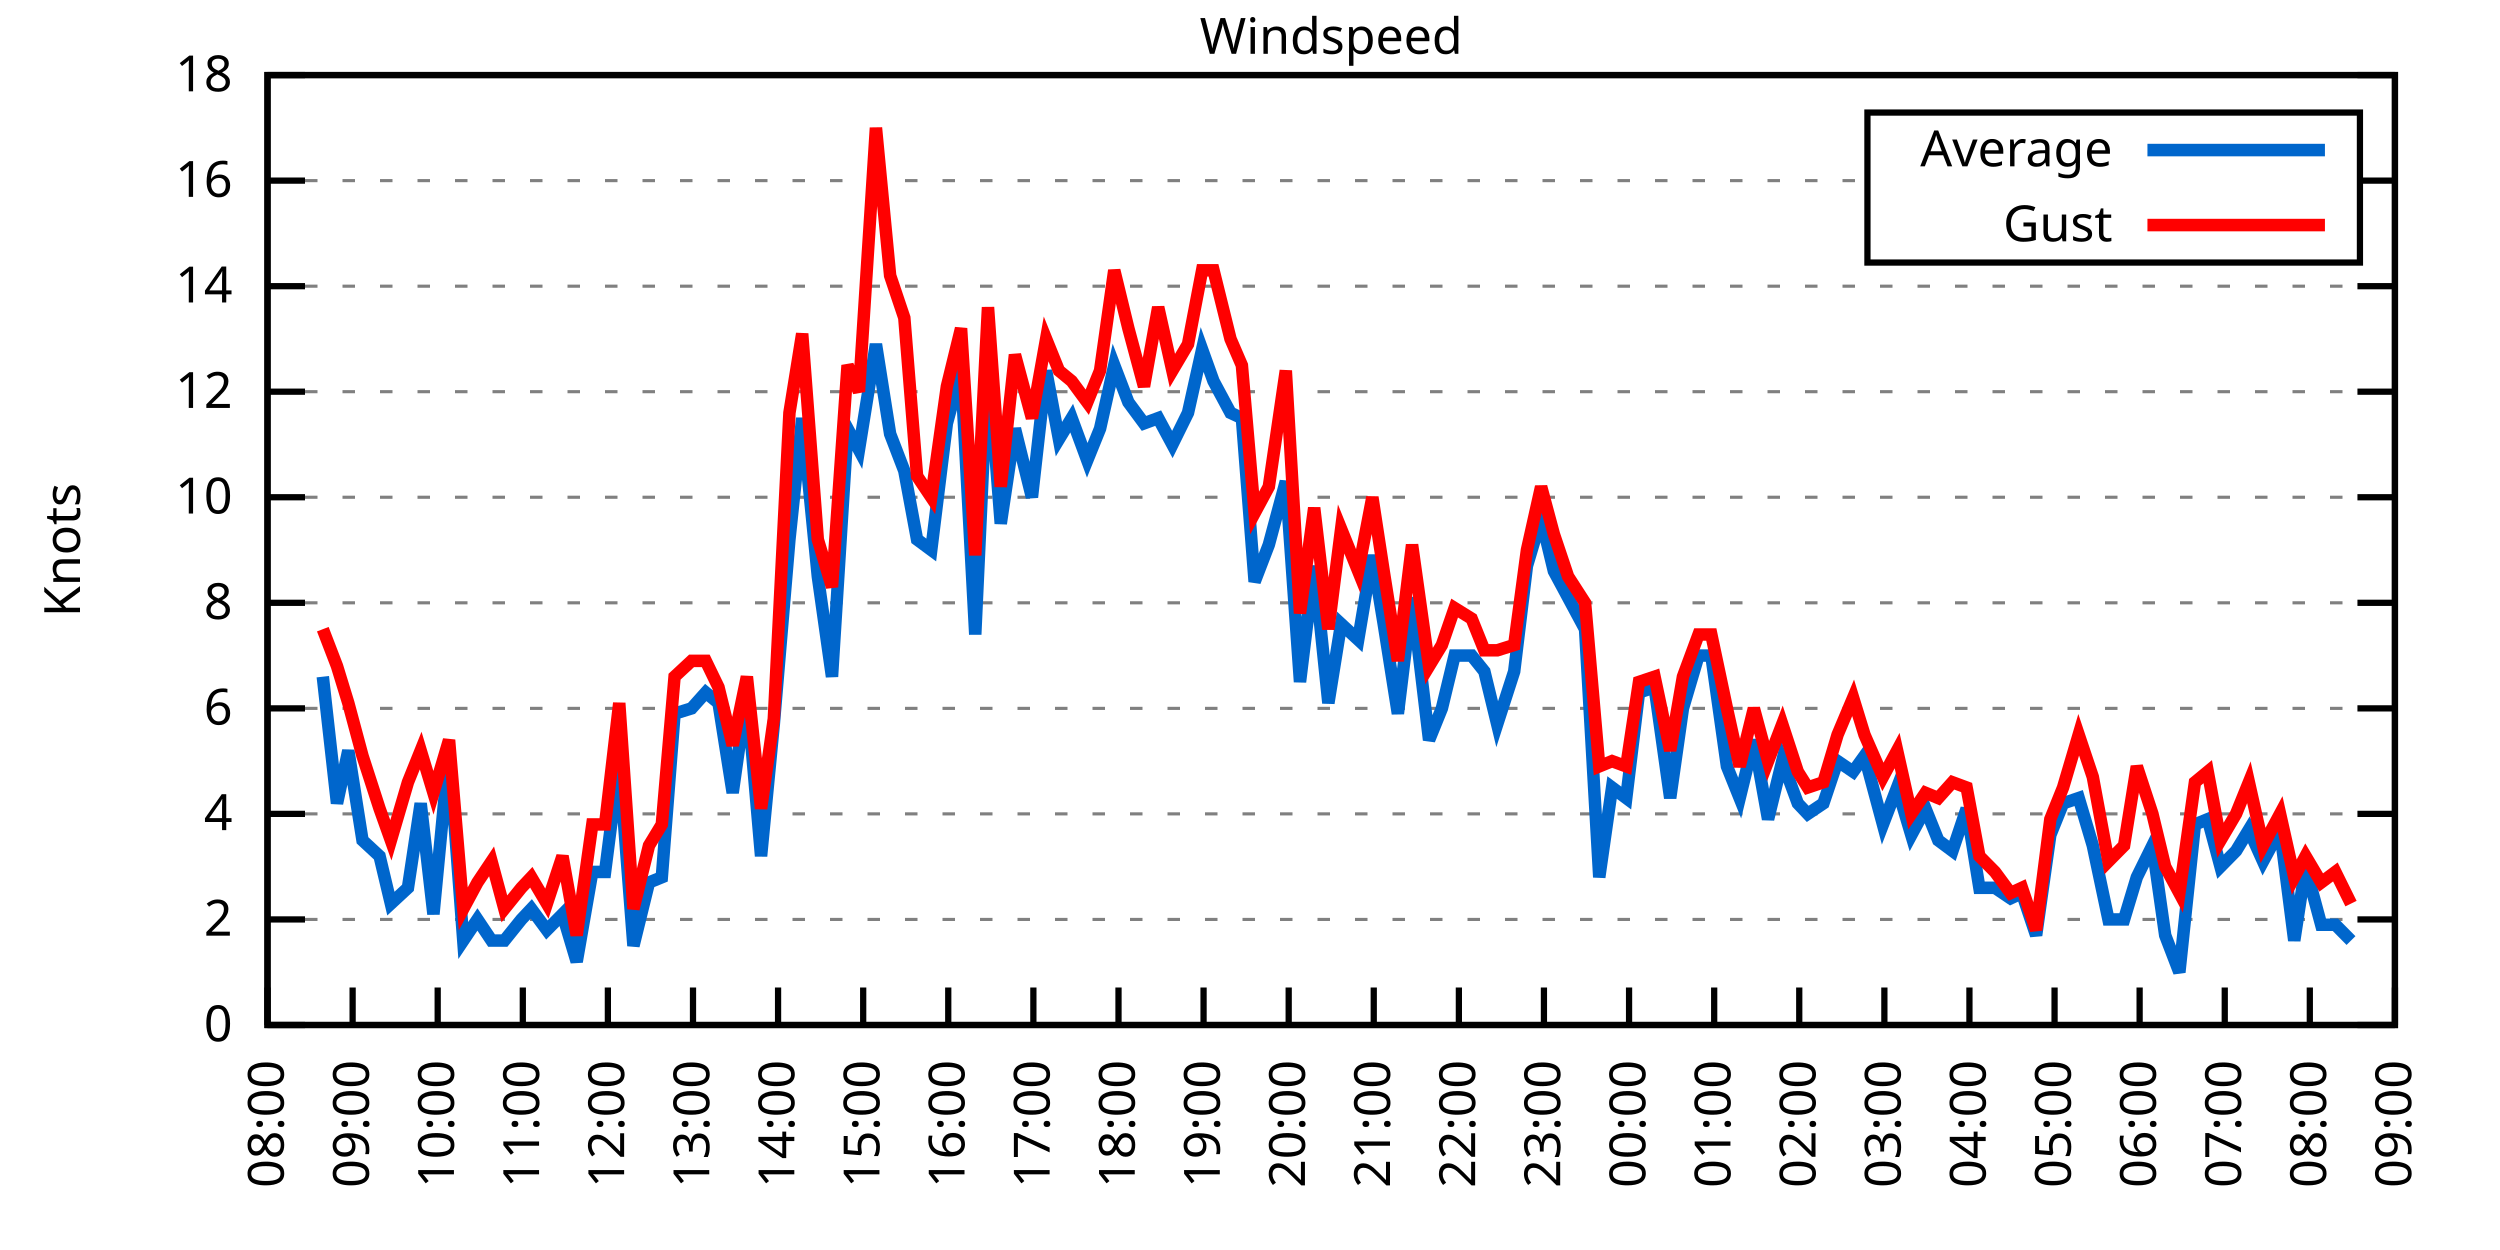
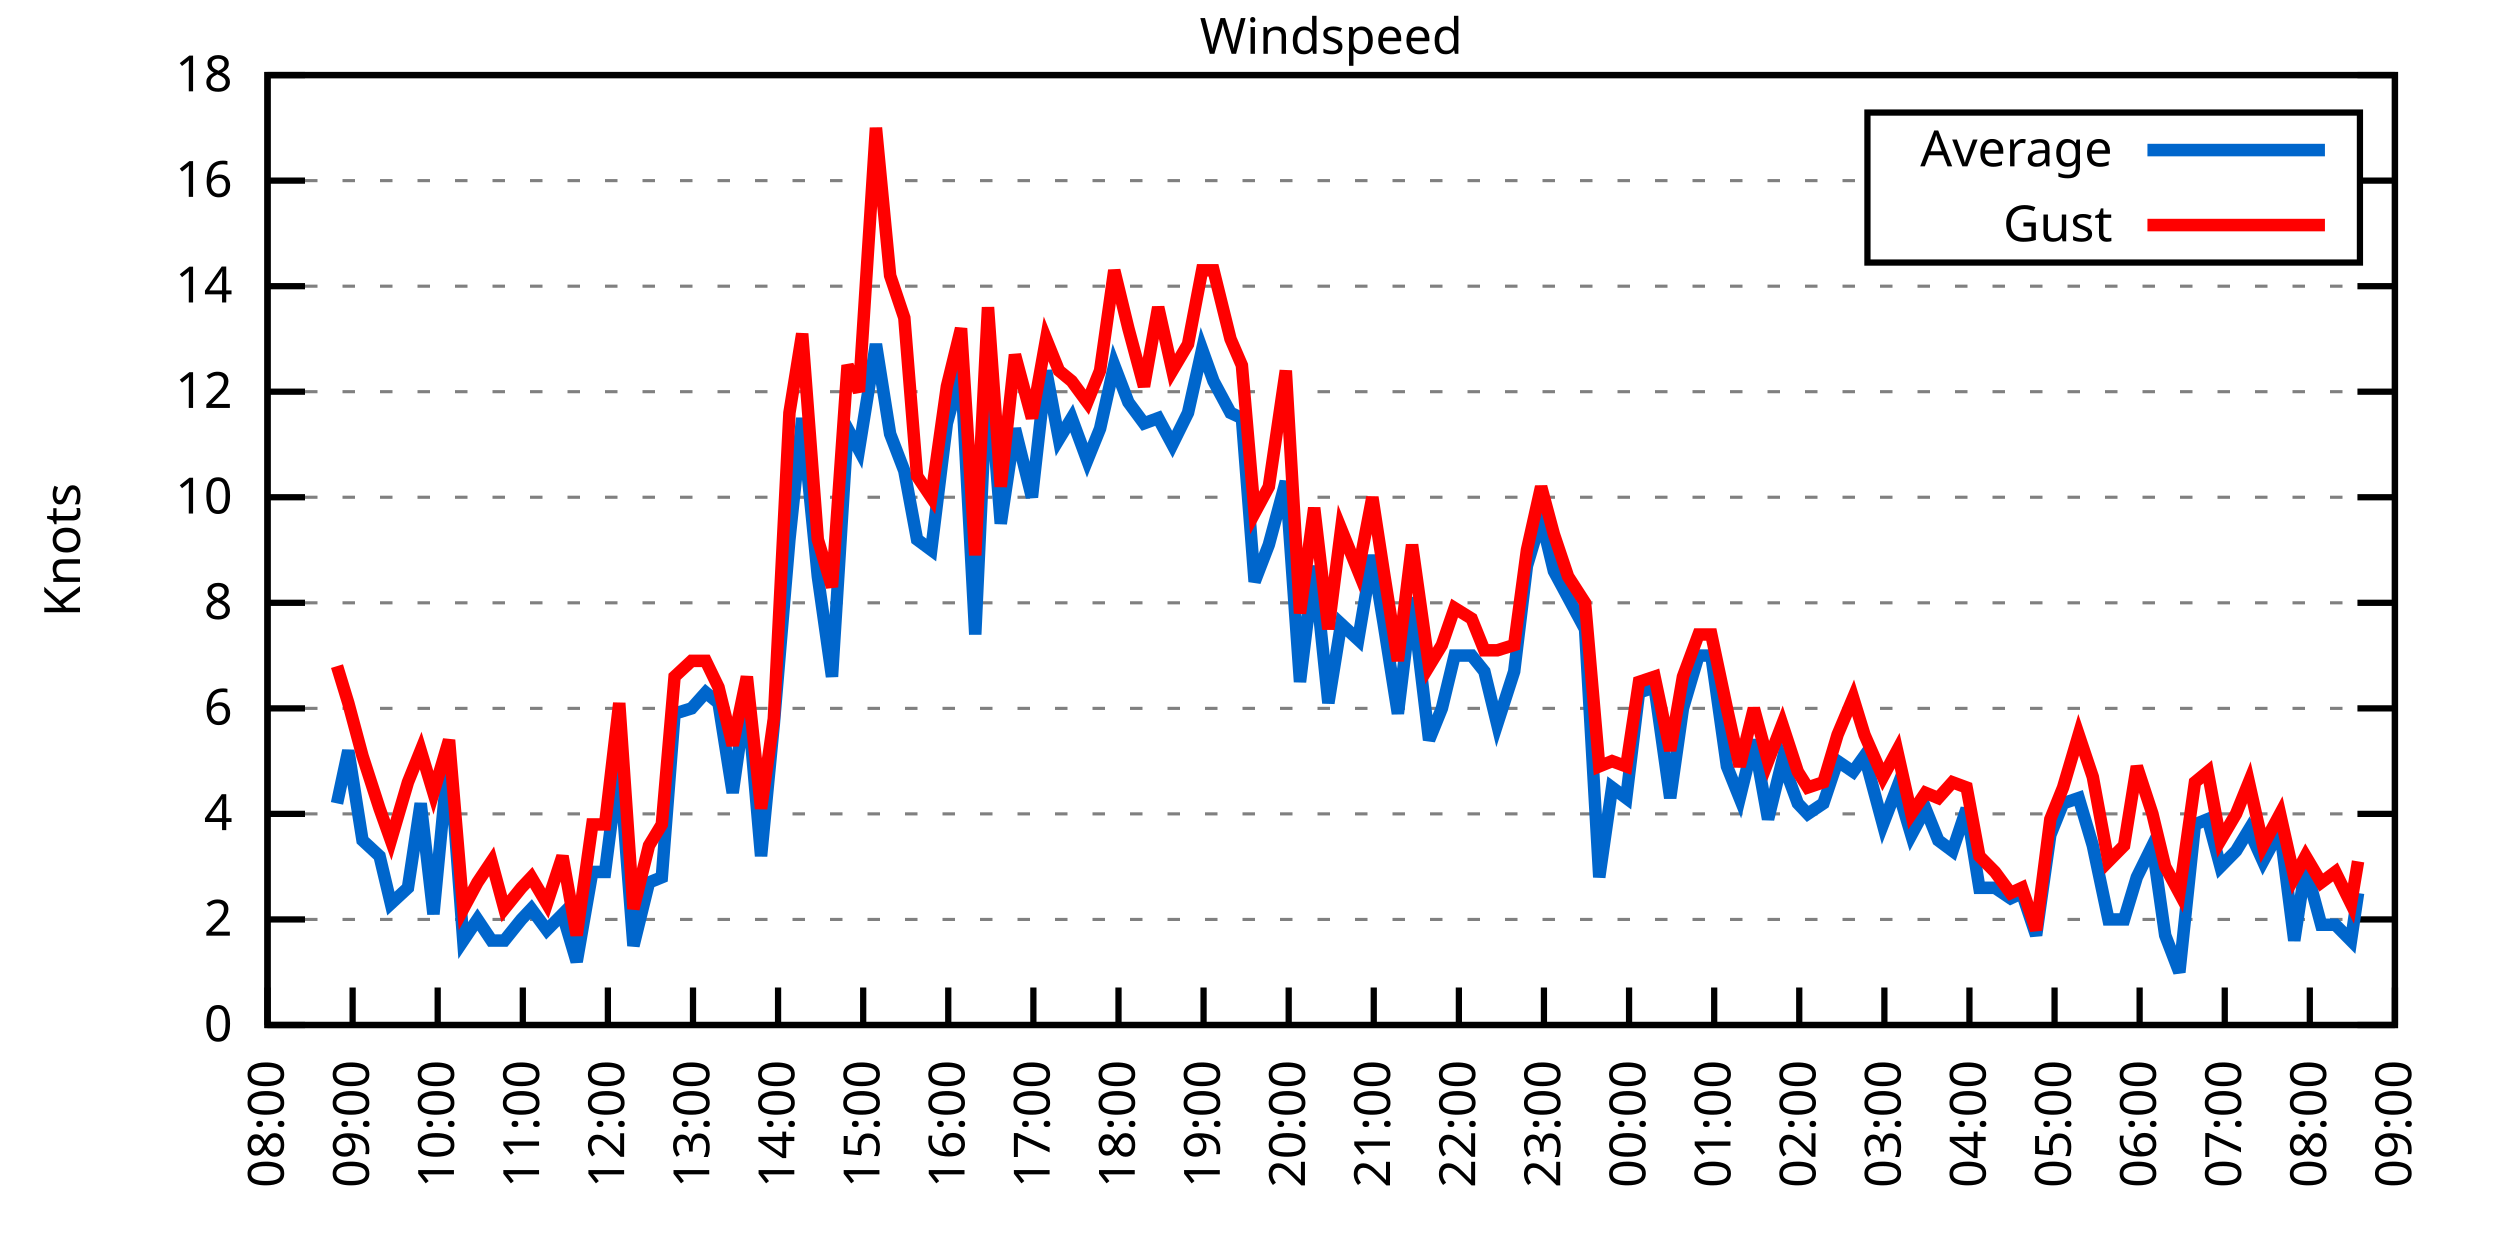
<svg xmlns="http://www.w3.org/2000/svg" xmlns:xlink="http://www.w3.org/1999/xlink" width="400" height="200" viewBox="0 0 400 200">
  <g id="gnuplot_canvas">
    <rect x="0" y="0" width="400" height="200" fill="none" />
    <defs>
      <circle id="gpDot" r="0.5" stroke-width="0.5" stroke="currentColor" />
      <path id="gpPt0" stroke-width="0.333" stroke="currentColor" d="M-1,0 h2 M0,-1 v2" />
      <path id="gpPt1" stroke-width="0.333" stroke="currentColor" d="M-1,-1 L1,1 M1,-1 L-1,1" />
      <path id="gpPt2" stroke-width="0.333" stroke="currentColor" d="M-1,0 L1,0 M0,-1 L0,1 M-1,-1 L1,1 M-1,1 L1,-1" />
      <rect id="gpPt3" stroke-width="0.333" stroke="currentColor" x="-1" y="-1" width="2" height="2" />
      <rect id="gpPt4" stroke-width="0.333" stroke="currentColor" fill="currentColor" x="-1" y="-1" width="2" height="2" />
      <circle id="gpPt5" stroke-width="0.333" stroke="currentColor" cx="0" cy="0" r="1" />
      <use xlink:href="#gpPt5" id="gpPt6" fill="currentColor" stroke="none" />
      <path id="gpPt7" stroke-width="0.333" stroke="currentColor" d="M0,-1.33 L-1.33,0.67 L1.33,0.67 z" />
      <use xlink:href="#gpPt7" id="gpPt8" fill="currentColor" stroke="none" />
      <use xlink:href="#gpPt7" id="gpPt9" stroke="currentColor" transform="rotate(180)" />
      <use xlink:href="#gpPt9" id="gpPt10" fill="currentColor" stroke="none" />
      <use xlink:href="#gpPt3" id="gpPt11" stroke="currentColor" transform="rotate(45)" />
      <use xlink:href="#gpPt11" id="gpPt12" fill="currentColor" stroke="none" />
      <path id="gpPt13" stroke-width="0.333" stroke="currentColor" d="M0,1.330 L1.265,0.411 L0.782,-1.067 L-0.782,-1.076 L-1.265,0.411 z" />
      <use xlink:href="#gpPt13" id="gpPt14" fill="currentColor" stroke="none" />
      <filter id="textbox" filterUnits="objectBoundingBox" x="0" y="0" height="1" width="1">
        <feFlood flood-color="white" flood-opacity="1" result="bgnd" />
        <feComposite in="SourceGraphic" in2="bgnd" operator="atop" />
      </filter>
      <filter id="greybox" filterUnits="objectBoundingBox" x="0" y="0" height="1" width="1">
        <feFlood flood-color="lightgrey" flood-opacity="1" result="grey" />
        <feComposite in="SourceGraphic" in2="grey" operator="atop" />
      </filter>
    </defs>
    <g fill="none" color="white" stroke="currentColor" stroke-width="1.00" stroke-linecap="butt" stroke-linejoin="miter">
</g>
    <g fill="none" color="black" stroke="currentColor" stroke-width="1.00" stroke-linecap="butt" stroke-linejoin="miter">
      <g stroke="none" shape-rendering="crispEdges">
        <polygon fill="rgb(255, 255, 255)" points="42.80,164.00 383.18,164.00 383.18,12.02 42.80,12.02 " />
      </g>
    </g>
    <g fill="none" color="black" stroke="currentColor" stroke-width="1.00" stroke-linecap="butt" stroke-linejoin="miter">
</g>
    <g fill="none" color="black" stroke="black" stroke-width="0.50" stroke-linecap="butt" stroke-linejoin="miter">
</g>
    <g fill="none" color="gray" stroke="currentColor" stroke-width="0.50" stroke-linecap="butt" stroke-linejoin="miter">
      <path stroke="gray" stroke-dasharray="2,4" class="gridline" d="M42.80,164.00 L383.19,164.00  " />
    </g>
    <g fill="none" color="gray" stroke="gray" stroke-width="1.00" stroke-linecap="butt" stroke-linejoin="miter">
</g>
    <g fill="none" color="black" stroke="currentColor" stroke-width="1.00" stroke-linecap="butt" stroke-linejoin="miter">
      <path stroke="black" d="M42.80,164.00 L48.80,164.00 M383.19,164.00 L377.19,164.00  " />
      <g transform="translate(37.20,166.60)" stroke="none" fill="black" font-family="Sans" font-size="8.00" text-anchor="end">
        <text>
          <tspan font-family="Sans"> 0</tspan>
        </text>
      </g>
    </g>
    <g fill="none" color="black" stroke="currentColor" stroke-width="1.00" stroke-linecap="butt" stroke-linejoin="miter">
</g>
    <g fill="none" color="black" stroke="black" stroke-width="0.50" stroke-linecap="butt" stroke-linejoin="miter">
</g>
    <g fill="none" color="gray" stroke="currentColor" stroke-width="0.50" stroke-linecap="butt" stroke-linejoin="miter">
      <path stroke="gray" stroke-dasharray="2,4" class="gridline" d="M42.80,147.11 L383.19,147.11  " />
    </g>
    <g fill="none" color="gray" stroke="gray" stroke-width="1.00" stroke-linecap="butt" stroke-linejoin="miter">
</g>
    <g fill="none" color="black" stroke="currentColor" stroke-width="1.00" stroke-linecap="butt" stroke-linejoin="miter">
      <path stroke="black" d="M42.80,147.11 L48.80,147.11 M383.19,147.11 L377.19,147.11  " />
      <g transform="translate(37.20,149.71)" stroke="none" fill="black" font-family="Sans" font-size="8.00" text-anchor="end">
        <text>
          <tspan font-family="Sans"> 2</tspan>
        </text>
      </g>
    </g>
    <g fill="none" color="black" stroke="currentColor" stroke-width="1.00" stroke-linecap="butt" stroke-linejoin="miter">
</g>
    <g fill="none" color="black" stroke="black" stroke-width="0.50" stroke-linecap="butt" stroke-linejoin="miter">
</g>
    <g fill="none" color="gray" stroke="currentColor" stroke-width="0.50" stroke-linecap="butt" stroke-linejoin="miter">
      <path stroke="gray" stroke-dasharray="2,4" class="gridline" d="M42.80,130.22 L383.19,130.22  " />
    </g>
    <g fill="none" color="gray" stroke="gray" stroke-width="1.00" stroke-linecap="butt" stroke-linejoin="miter">
</g>
    <g fill="none" color="black" stroke="currentColor" stroke-width="1.00" stroke-linecap="butt" stroke-linejoin="miter">
      <path stroke="black" d="M42.80,130.22 L48.80,130.22 M383.19,130.22 L377.19,130.22  " />
      <g transform="translate(37.20,132.82)" stroke="none" fill="black" font-family="Sans" font-size="8.00" text-anchor="end">
        <text>
          <tspan font-family="Sans"> 4</tspan>
        </text>
      </g>
    </g>
    <g fill="none" color="black" stroke="currentColor" stroke-width="1.00" stroke-linecap="butt" stroke-linejoin="miter">
</g>
    <g fill="none" color="black" stroke="black" stroke-width="0.50" stroke-linecap="butt" stroke-linejoin="miter">
</g>
    <g fill="none" color="gray" stroke="currentColor" stroke-width="0.50" stroke-linecap="butt" stroke-linejoin="miter">
      <path stroke="gray" stroke-dasharray="2,4" class="gridline" d="M42.80,113.34 L383.19,113.34  " />
    </g>
    <g fill="none" color="gray" stroke="gray" stroke-width="1.00" stroke-linecap="butt" stroke-linejoin="miter">
</g>
    <g fill="none" color="black" stroke="currentColor" stroke-width="1.00" stroke-linecap="butt" stroke-linejoin="miter">
      <path stroke="black" d="M42.80,113.34 L48.80,113.34 M383.19,113.34 L377.19,113.34  " />
      <g transform="translate(37.20,115.94)" stroke="none" fill="black" font-family="Sans" font-size="8.00" text-anchor="end">
        <text>
          <tspan font-family="Sans"> 6</tspan>
        </text>
      </g>
    </g>
    <g fill="none" color="black" stroke="currentColor" stroke-width="1.00" stroke-linecap="butt" stroke-linejoin="miter">
</g>
    <g fill="none" color="black" stroke="black" stroke-width="0.50" stroke-linecap="butt" stroke-linejoin="miter">
</g>
    <g fill="none" color="gray" stroke="currentColor" stroke-width="0.50" stroke-linecap="butt" stroke-linejoin="miter">
      <path stroke="gray" stroke-dasharray="2,4" class="gridline" d="M42.80,96.45 L383.19,96.45  " />
    </g>
    <g fill="none" color="gray" stroke="gray" stroke-width="1.00" stroke-linecap="butt" stroke-linejoin="miter">
</g>
    <g fill="none" color="black" stroke="currentColor" stroke-width="1.00" stroke-linecap="butt" stroke-linejoin="miter">
      <path stroke="black" d="M42.80,96.45 L48.80,96.45 M383.19,96.45 L377.19,96.45  " />
      <g transform="translate(37.20,99.05)" stroke="none" fill="black" font-family="Sans" font-size="8.00" text-anchor="end">
        <text>
          <tspan font-family="Sans"> 8</tspan>
        </text>
      </g>
    </g>
    <g fill="none" color="black" stroke="currentColor" stroke-width="1.00" stroke-linecap="butt" stroke-linejoin="miter">
</g>
    <g fill="none" color="black" stroke="black" stroke-width="0.50" stroke-linecap="butt" stroke-linejoin="miter">
</g>
    <g fill="none" color="gray" stroke="currentColor" stroke-width="0.50" stroke-linecap="butt" stroke-linejoin="miter">
      <path stroke="gray" stroke-dasharray="2,4" class="gridline" d="M42.80,79.56 L383.19,79.56  " />
    </g>
    <g fill="none" color="gray" stroke="gray" stroke-width="1.00" stroke-linecap="butt" stroke-linejoin="miter">
</g>
    <g fill="none" color="black" stroke="currentColor" stroke-width="1.00" stroke-linecap="butt" stroke-linejoin="miter">
      <path stroke="black" d="M42.80,79.56 L48.80,79.56 M383.19,79.56 L377.19,79.56  " />
      <g transform="translate(37.20,82.16)" stroke="none" fill="black" font-family="Sans" font-size="8.00" text-anchor="end">
        <text>
          <tspan font-family="Sans"> 10</tspan>
        </text>
      </g>
    </g>
    <g fill="none" color="black" stroke="currentColor" stroke-width="1.00" stroke-linecap="butt" stroke-linejoin="miter">
</g>
    <g fill="none" color="black" stroke="black" stroke-width="0.50" stroke-linecap="butt" stroke-linejoin="miter">
</g>
    <g fill="none" color="gray" stroke="currentColor" stroke-width="0.50" stroke-linecap="butt" stroke-linejoin="miter">
      <path stroke="gray" stroke-dasharray="2,4" class="gridline" d="M42.80,62.67 L383.19,62.67  " />
    </g>
    <g fill="none" color="gray" stroke="gray" stroke-width="1.00" stroke-linecap="butt" stroke-linejoin="miter">
</g>
    <g fill="none" color="black" stroke="currentColor" stroke-width="1.00" stroke-linecap="butt" stroke-linejoin="miter">
      <path stroke="black" d="M42.80,62.67 L48.80,62.67 M383.19,62.67 L377.19,62.67  " />
      <g transform="translate(37.20,65.27)" stroke="none" fill="black" font-family="Sans" font-size="8.00" text-anchor="end">
        <text>
          <tspan font-family="Sans"> 12</tspan>
        </text>
      </g>
    </g>
    <g fill="none" color="black" stroke="currentColor" stroke-width="1.00" stroke-linecap="butt" stroke-linejoin="miter">
</g>
    <g fill="none" color="black" stroke="black" stroke-width="0.50" stroke-linecap="butt" stroke-linejoin="miter">
</g>
    <g fill="none" color="gray" stroke="currentColor" stroke-width="0.50" stroke-linecap="butt" stroke-linejoin="miter">
      <path stroke="gray" stroke-dasharray="2,4" class="gridline" d="M42.80,45.79 L383.19,45.79  " />
    </g>
    <g fill="none" color="gray" stroke="gray" stroke-width="1.00" stroke-linecap="butt" stroke-linejoin="miter">
</g>
    <g fill="none" color="black" stroke="currentColor" stroke-width="1.00" stroke-linecap="butt" stroke-linejoin="miter">
      <path stroke="black" d="M42.80,45.79 L48.80,45.79 M383.19,45.79 L377.19,45.79  " />
      <g transform="translate(37.20,48.39)" stroke="none" fill="black" font-family="Sans" font-size="8.00" text-anchor="end">
        <text>
          <tspan font-family="Sans"> 14</tspan>
        </text>
      </g>
    </g>
    <g fill="none" color="black" stroke="currentColor" stroke-width="1.00" stroke-linecap="butt" stroke-linejoin="miter">
</g>
    <g fill="none" color="black" stroke="black" stroke-width="0.50" stroke-linecap="butt" stroke-linejoin="miter">
</g>
    <g fill="none" color="gray" stroke="currentColor" stroke-width="0.50" stroke-linecap="butt" stroke-linejoin="miter">
      <path stroke="gray" stroke-dasharray="2,4" class="gridline" d="M42.80,28.90 L298.79,28.90 M377.59,28.90 L383.19,28.90  " />
    </g>
    <g fill="none" color="gray" stroke="gray" stroke-width="1.00" stroke-linecap="butt" stroke-linejoin="miter">
</g>
    <g fill="none" color="black" stroke="currentColor" stroke-width="1.00" stroke-linecap="butt" stroke-linejoin="miter">
      <path stroke="black" d="M42.80,28.90 L48.80,28.90 M383.19,28.90 L377.19,28.90  " />
      <g transform="translate(37.20,31.50)" stroke="none" fill="black" font-family="Sans" font-size="8.00" text-anchor="end">
        <text>
          <tspan font-family="Sans"> 16</tspan>
        </text>
      </g>
    </g>
    <g fill="none" color="black" stroke="currentColor" stroke-width="1.00" stroke-linecap="butt" stroke-linejoin="miter">
</g>
    <g fill="none" color="black" stroke="black" stroke-width="0.50" stroke-linecap="butt" stroke-linejoin="miter">
</g>
    <g fill="none" color="gray" stroke="currentColor" stroke-width="0.50" stroke-linecap="butt" stroke-linejoin="miter">
      <path stroke="gray" stroke-dasharray="2,4" class="gridline" d="M42.80,12.01 L383.19,12.01  " />
    </g>
    <g fill="none" color="gray" stroke="gray" stroke-width="1.00" stroke-linecap="butt" stroke-linejoin="miter">
</g>
    <g fill="none" color="black" stroke="currentColor" stroke-width="1.00" stroke-linecap="butt" stroke-linejoin="miter">
      <path stroke="black" d="M42.80,12.01 L48.80,12.01 M383.19,12.01 L377.19,12.01  " />
      <g transform="translate(37.20,14.61)" stroke="none" fill="black" font-family="Sans" font-size="8.00" text-anchor="end">
        <text>
          <tspan font-family="Sans"> 18</tspan>
        </text>
      </g>
    </g>
    <g fill="none" color="black" stroke="currentColor" stroke-width="1.00" stroke-linecap="butt" stroke-linejoin="miter">
      <path stroke="black" d="M42.80,164.00 L42.80,158.00  " />
      <g transform="translate(45.40,169.60) rotate(270.00)" stroke="none" fill="black" font-family="Sans" font-size="8.00" text-anchor="end">
        <text>
          <tspan font-family="Sans">08:00</tspan>
        </text>
      </g>
    </g>
    <g fill="none" color="black" stroke="currentColor" stroke-width="1.00" stroke-linecap="butt" stroke-linejoin="miter">
      <path stroke="black" d="M56.42,164.00 L56.42,158.00  " />
      <g transform="translate(59.02,169.60) rotate(270.00)" stroke="none" fill="black" font-family="Sans" font-size="8.00" text-anchor="end">
        <text>
          <tspan font-family="Sans">09:00</tspan>
        </text>
      </g>
    </g>
    <g fill="none" color="black" stroke="currentColor" stroke-width="1.00" stroke-linecap="butt" stroke-linejoin="miter">
      <path stroke="black" d="M70.03,164.00 L70.03,158.00  " />
      <g transform="translate(72.63,169.60) rotate(270.00)" stroke="none" fill="black" font-family="Sans" font-size="8.00" text-anchor="end">
        <text>
          <tspan font-family="Sans">10:00</tspan>
        </text>
      </g>
    </g>
    <g fill="none" color="black" stroke="currentColor" stroke-width="1.00" stroke-linecap="butt" stroke-linejoin="miter">
      <path stroke="black" d="M83.65,164.00 L83.65,158.00  " />
      <g transform="translate(86.25,169.60) rotate(270.00)" stroke="none" fill="black" font-family="Sans" font-size="8.00" text-anchor="end">
        <text>
          <tspan font-family="Sans">11:00</tspan>
        </text>
      </g>
    </g>
    <g fill="none" color="black" stroke="currentColor" stroke-width="1.00" stroke-linecap="butt" stroke-linejoin="miter">
      <path stroke="black" d="M97.26,164.00 L97.26,158.00  " />
      <g transform="translate(99.86,169.60) rotate(270.00)" stroke="none" fill="black" font-family="Sans" font-size="8.00" text-anchor="end">
        <text>
          <tspan font-family="Sans">12:00</tspan>
        </text>
      </g>
    </g>
    <g fill="none" color="black" stroke="currentColor" stroke-width="1.00" stroke-linecap="butt" stroke-linejoin="miter">
      <path stroke="black" d="M110.88,164.00 L110.88,158.00  " />
      <g transform="translate(113.48,169.60) rotate(270.00)" stroke="none" fill="black" font-family="Sans" font-size="8.00" text-anchor="end">
        <text>
          <tspan font-family="Sans">13:00</tspan>
        </text>
      </g>
    </g>
    <g fill="none" color="black" stroke="currentColor" stroke-width="1.00" stroke-linecap="butt" stroke-linejoin="miter">
      <path stroke="black" d="M124.49,164.00 L124.49,158.00  " />
      <g transform="translate(127.09,169.60) rotate(270.00)" stroke="none" fill="black" font-family="Sans" font-size="8.00" text-anchor="end">
        <text>
          <tspan font-family="Sans">14:00</tspan>
        </text>
      </g>
    </g>
    <g fill="none" color="black" stroke="currentColor" stroke-width="1.00" stroke-linecap="butt" stroke-linejoin="miter">
      <path stroke="black" d="M138.11,164.00 L138.11,158.00  " />
      <g transform="translate(140.71,169.60) rotate(270.00)" stroke="none" fill="black" font-family="Sans" font-size="8.00" text-anchor="end">
        <text>
          <tspan font-family="Sans">15:00</tspan>
        </text>
      </g>
    </g>
    <g fill="none" color="black" stroke="currentColor" stroke-width="1.00" stroke-linecap="butt" stroke-linejoin="miter">
      <path stroke="black" d="M151.72,164.00 L151.72,158.00  " />
      <g transform="translate(154.32,169.60) rotate(270.00)" stroke="none" fill="black" font-family="Sans" font-size="8.00" text-anchor="end">
        <text>
          <tspan font-family="Sans">16:00</tspan>
        </text>
      </g>
    </g>
    <g fill="none" color="black" stroke="currentColor" stroke-width="1.00" stroke-linecap="butt" stroke-linejoin="miter">
      <path stroke="black" d="M165.34,164.00 L165.34,158.00  " />
      <g transform="translate(167.94,169.60) rotate(270.00)" stroke="none" fill="black" font-family="Sans" font-size="8.00" text-anchor="end">
        <text>
          <tspan font-family="Sans">17:00</tspan>
        </text>
      </g>
    </g>
    <g fill="none" color="black" stroke="currentColor" stroke-width="1.00" stroke-linecap="butt" stroke-linejoin="miter">
      <path stroke="black" d="M178.96,164.00 L178.96,158.00  " />
      <g transform="translate(181.56,169.60) rotate(270.00)" stroke="none" fill="black" font-family="Sans" font-size="8.00" text-anchor="end">
        <text>
          <tspan font-family="Sans">18:00</tspan>
        </text>
      </g>
    </g>
    <g fill="none" color="black" stroke="currentColor" stroke-width="1.00" stroke-linecap="butt" stroke-linejoin="miter">
      <path stroke="black" d="M192.57,164.00 L192.57,158.00  " />
      <g transform="translate(195.17,169.60) rotate(270.00)" stroke="none" fill="black" font-family="Sans" font-size="8.00" text-anchor="end">
        <text>
          <tspan font-family="Sans">19:00</tspan>
        </text>
      </g>
    </g>
    <g fill="none" color="black" stroke="currentColor" stroke-width="1.00" stroke-linecap="butt" stroke-linejoin="miter">
      <path stroke="black" d="M206.19,164.00 L206.19,158.00  " />
      <g transform="translate(208.79,169.60) rotate(270.00)" stroke="none" fill="black" font-family="Sans" font-size="8.00" text-anchor="end">
        <text>
          <tspan font-family="Sans">20:00</tspan>
        </text>
      </g>
    </g>
    <g fill="none" color="black" stroke="currentColor" stroke-width="1.00" stroke-linecap="butt" stroke-linejoin="miter">
      <path stroke="black" d="M219.80,164.00 L219.80,158.00  " />
      <g transform="translate(222.40,169.60) rotate(270.00)" stroke="none" fill="black" font-family="Sans" font-size="8.00" text-anchor="end">
        <text>
          <tspan font-family="Sans">21:00</tspan>
        </text>
      </g>
    </g>
    <g fill="none" color="black" stroke="currentColor" stroke-width="1.00" stroke-linecap="butt" stroke-linejoin="miter">
      <path stroke="black" d="M233.42,164.00 L233.42,158.00  " />
      <g transform="translate(236.02,169.60) rotate(270.00)" stroke="none" fill="black" font-family="Sans" font-size="8.00" text-anchor="end">
        <text>
          <tspan font-family="Sans">22:00</tspan>
        </text>
      </g>
    </g>
    <g fill="none" color="black" stroke="currentColor" stroke-width="1.00" stroke-linecap="butt" stroke-linejoin="miter">
      <path stroke="black" d="M247.03,164.00 L247.03,158.00  " />
      <g transform="translate(249.63,169.60) rotate(270.00)" stroke="none" fill="black" font-family="Sans" font-size="8.00" text-anchor="end">
        <text>
          <tspan font-family="Sans">23:00</tspan>
        </text>
      </g>
    </g>
    <g fill="none" color="black" stroke="currentColor" stroke-width="1.00" stroke-linecap="butt" stroke-linejoin="miter">
      <path stroke="black" d="M260.65,164.00 L260.65,158.00  " />
      <g transform="translate(263.25,169.60) rotate(270.00)" stroke="none" fill="black" font-family="Sans" font-size="8.00" text-anchor="end">
        <text>
          <tspan font-family="Sans">00:00</tspan>
        </text>
      </g>
    </g>
    <g fill="none" color="black" stroke="currentColor" stroke-width="1.00" stroke-linecap="butt" stroke-linejoin="miter">
      <path stroke="black" d="M274.27,164.00 L274.27,158.00  " />
      <g transform="translate(276.87,169.60) rotate(270.00)" stroke="none" fill="black" font-family="Sans" font-size="8.00" text-anchor="end">
        <text>
          <tspan font-family="Sans">01:00</tspan>
        </text>
      </g>
    </g>
    <g fill="none" color="black" stroke="currentColor" stroke-width="1.00" stroke-linecap="butt" stroke-linejoin="miter">
      <path stroke="black" d="M287.88,164.00 L287.88,158.00  " />
      <g transform="translate(290.48,169.60) rotate(270.00)" stroke="none" fill="black" font-family="Sans" font-size="8.00" text-anchor="end">
        <text>
          <tspan font-family="Sans">02:00</tspan>
        </text>
      </g>
    </g>
    <g fill="none" color="black" stroke="currentColor" stroke-width="1.00" stroke-linecap="butt" stroke-linejoin="miter">
      <path stroke="black" d="M301.50,164.00 L301.50,158.00  " />
      <g transform="translate(304.10,169.60) rotate(270.00)" stroke="none" fill="black" font-family="Sans" font-size="8.00" text-anchor="end">
        <text>
          <tspan font-family="Sans">03:00</tspan>
        </text>
      </g>
    </g>
    <g fill="none" color="black" stroke="currentColor" stroke-width="1.00" stroke-linecap="butt" stroke-linejoin="miter">
      <path stroke="black" d="M315.11,164.00 L315.11,158.00  " />
      <g transform="translate(317.71,169.60) rotate(270.00)" stroke="none" fill="black" font-family="Sans" font-size="8.00" text-anchor="end">
        <text>
          <tspan font-family="Sans">04:00</tspan>
        </text>
      </g>
    </g>
    <g fill="none" color="black" stroke="currentColor" stroke-width="1.00" stroke-linecap="butt" stroke-linejoin="miter">
      <path stroke="black" d="M328.73,164.00 L328.73,158.00  " />
      <g transform="translate(331.33,169.60) rotate(270.00)" stroke="none" fill="black" font-family="Sans" font-size="8.00" text-anchor="end">
        <text>
          <tspan font-family="Sans">05:00</tspan>
        </text>
      </g>
    </g>
    <g fill="none" color="black" stroke="currentColor" stroke-width="1.00" stroke-linecap="butt" stroke-linejoin="miter">
      <path stroke="black" d="M342.34,164.00 L342.34,158.00  " />
      <g transform="translate(344.94,169.60) rotate(270.00)" stroke="none" fill="black" font-family="Sans" font-size="8.00" text-anchor="end">
        <text>
          <tspan font-family="Sans">06:00</tspan>
        </text>
      </g>
    </g>
    <g fill="none" color="black" stroke="currentColor" stroke-width="1.00" stroke-linecap="butt" stroke-linejoin="miter">
      <path stroke="black" d="M355.96,164.00 L355.96,158.00  " />
      <g transform="translate(358.56,169.60) rotate(270.00)" stroke="none" fill="black" font-family="Sans" font-size="8.00" text-anchor="end">
        <text>
          <tspan font-family="Sans">07:00</tspan>
        </text>
      </g>
    </g>
    <g fill="none" color="black" stroke="currentColor" stroke-width="1.00" stroke-linecap="butt" stroke-linejoin="miter">
      <path stroke="black" d="M369.57,164.00 L369.57,158.00  " />
      <g transform="translate(372.17,169.60) rotate(270.00)" stroke="none" fill="black" font-family="Sans" font-size="8.00" text-anchor="end">
        <text>
          <tspan font-family="Sans">08:00</tspan>
        </text>
      </g>
    </g>
    <g fill="none" color="black" stroke="currentColor" stroke-width="1.00" stroke-linecap="butt" stroke-linejoin="miter">
      <path stroke="black" d="M383.19,164.00 L383.19,158.00  " />
      <g transform="translate(385.79,169.60) rotate(270.00)" stroke="none" fill="black" font-family="Sans" font-size="8.00" text-anchor="end">
        <text>
          <tspan font-family="Sans">09:00</tspan>
        </text>
      </g>
    </g>
    <g fill="none" color="black" stroke="currentColor" stroke-width="1.00" stroke-linecap="butt" stroke-linejoin="miter">
</g>
    <g fill="none" color="black" stroke="currentColor" stroke-width="1.00" stroke-linecap="butt" stroke-linejoin="miter">
      <path stroke="black" d="M42.80,12.01 L42.80,164.00 L383.19,164.00 L383.19,12.01 L42.80,12.01 Z  " />
    </g>
    <g fill="none" color="black" stroke="currentColor" stroke-width="1.00" stroke-linecap="butt" stroke-linejoin="miter">
</g>
    <g fill="none" color="black" stroke="currentColor" stroke-width="1.00" stroke-linecap="butt" stroke-linejoin="miter">
      <path stroke="black" d="M298.79,42.01 L298.79,18.01 L377.59,18.01 L377.59,42.01 L298.79,42.01 Z  " />
    </g>
    <g id="Windspeed_plot_1">
      <g fill="none" color="white" stroke="black" stroke-width="2.00" stroke-linecap="butt" stroke-linejoin="miter">
</g>
      <g fill="none" color="black" stroke="currentColor" stroke-width="2.00" stroke-linecap="butt" stroke-linejoin="miter">
        <g transform="translate(337.99,26.61)" stroke="none" fill="black" font-family="Sans" font-size="8.00" text-anchor="end">
          <text>
            <tspan font-family="Sans">Average</tspan>
          </text>
        </g>
      </g>
      <g fill="none" color="black" stroke="currentColor" stroke-width="2.00" stroke-linecap="butt" stroke-linejoin="miter">
-         <path stroke="rgb(  0, 102, 204)" d="M343.59,24.01 L371.99,24.01 M51.65,108.27 L53.92,128.54 L55.73,120.09 L58.00,134.45 L60.73,136.98 L62.54,144.58   L65.27,142.05 L67.31,128.54 L69.35,146.27 L71.85,120.09 L74.12,150.49 L76.39,147.11 L78.65,150.49 L80.70,150.49   L83.42,147.11 L85.01,145.42 L87.50,148.80 L90.00,146.27 L92.27,153.87 L94.77,139.51 L96.81,139.51 L99.08,121.78   L101.35,151.33 L103.84,141.20 L105.89,140.36 L107.93,114.18 L110.65,113.34 L112.92,110.80 L114.96,112.49 L117.23,126.85   L119.50,110.80 L121.77,136.98 L123.81,115.87 L126.31,86.32 L128.35,66.90 L130.85,92.23 L133.12,108.27 L135.61,68.58   L137.43,71.96 L140.15,55.07 L142.42,69.43 L144.69,75.34 L146.73,86.32 L149.00,88.00 L151.50,67.74 L153.77,59.30   L156.04,101.52 L158.08,57.61 L160.12,83.78 L162.39,68.58 L165.11,79.56 L167.38,59.30 L169.43,70.27 L171.47,66.90   L173.96,73.65 L176.01,68.58 L178.28,58.45 L180.54,64.36 L183.04,67.74 L185.31,66.90 L187.58,71.12 L190.08,66.05   L192.34,55.92 L194.16,60.98 L196.88,66.05 L198.70,66.90 L200.74,93.07 L203.01,87.16 L205.73,77.03 L208.00,109.11   L210.27,90.54 L212.54,112.49 L214.58,99.83 L217.31,102.36 L219.58,88.85 L221.39,99.83 L223.66,114.18 L225.93,95.60   L228.65,118.40 L230.70,113.34 L232.74,104.89 L235.46,104.89 L237.50,107.43 L239.55,115.87 L242.27,107.43 L244.31,90.54   L246.58,82.94 L248.62,91.38 L250.89,95.60 L253.61,100.67 L255.88,140.36 L257.93,126.00 L260.20,127.69 L262.24,110.80   L264.73,109.96 L267.23,127.69 L269.27,113.34 L271.77,104.89 L273.81,104.89 L276.31,122.62 L278.35,127.69 L280.62,118.40   L282.89,131.07 L285.16,121.78 L287.65,128.54 L289.24,130.22 L291.74,128.54 L294.01,121.78 L296.50,123.47 L298.32,120.94   L301.27,131.91 L303.54,126.00 L305.81,133.60 L308.08,129.38 L310.12,134.45 L312.39,136.14 L314.66,129.38 L316.70,142.05   L319.20,142.05 L321.69,143.73 L323.51,142.89 L325.78,149.65 L328.05,133.60 L330.09,128.54 L332.59,127.69 L334.85,135.29   L337.35,147.11 L339.85,147.11 L341.89,140.36 L344.39,135.29 L346.43,149.65 L348.70,155.56 L351.19,131.91 L353.24,131.07   L355.28,138.67 L357.77,136.14 L359.82,132.76 L362.09,137.82 L364.81,132.76 L367.08,150.49 L368.89,138.67 L371.39,147.96   L373.66,147.96 L376.16,150.49  " />
+         <path stroke="rgb(  0, 102, 204)" d="M343.59,24.01 L371.99,24.01 M53.92,128.54 L55.73,120.09 L58.00,134.45 L60.73,136.98 L62.54,144.58 L65.27,142.05   L67.31,128.54 L69.35,146.27 L71.85,120.09 L74.12,150.49 L76.39,147.11 L78.65,150.49 L80.70,150.49 L83.42,147.11   L85.01,145.42 L87.50,148.80 L90.00,146.27 L92.27,153.87 L94.77,139.51 L96.81,139.51 L99.08,121.78 L101.35,151.33   L103.84,141.20 L105.89,140.36 L107.93,114.18 L110.65,113.34 L112.92,110.80 L114.96,112.49 L117.23,126.85 L119.50,110.80   L121.77,136.98 L123.81,115.87 L126.31,86.32 L128.35,66.90 L130.85,92.23 L133.12,108.27 L135.61,68.58 L137.43,71.96   L140.15,55.07 L142.42,69.43 L144.69,75.34 L146.73,86.32 L149.00,88.00 L151.50,67.74 L153.77,59.30 L156.04,101.52   L158.08,57.61 L160.12,83.78 L162.39,68.58 L165.11,79.56 L167.38,59.30 L169.43,70.27 L171.47,66.90 L173.96,73.65   L176.01,68.58 L178.28,58.45 L180.54,64.36 L183.04,67.74 L185.31,66.90 L187.58,71.12 L190.08,66.05 L192.34,55.92   L194.16,60.98 L196.88,66.05 L198.70,66.90 L200.74,93.07 L203.01,87.16 L205.73,77.03 L208.00,109.11 L210.27,90.54   L212.54,112.49 L214.58,99.83 L217.31,102.36 L219.58,88.85 L221.39,99.83 L223.66,114.18 L225.93,95.60 L228.65,118.40   L230.70,113.34 L232.74,104.89 L235.46,104.89 L237.50,107.43 L239.55,115.87 L242.27,107.43 L244.31,90.54 L246.58,82.94   L248.62,91.38 L250.89,95.60 L253.61,100.67 L255.88,140.36 L257.93,126.00 L260.20,127.69 L262.24,110.80 L264.73,109.96   L267.23,127.69 L269.27,113.34 L271.77,104.89 L273.81,104.89 L276.31,122.62 L278.35,127.69 L280.62,118.40 L282.89,131.07   L285.16,121.78 L287.65,128.54 L289.24,130.22 L291.74,128.54 L294.01,121.78 L296.50,123.47 L298.32,120.94 L301.27,131.91   L303.54,126.00 L305.81,133.60 L308.08,129.38 L310.12,134.45 L312.39,136.14 L314.66,129.38 L316.70,142.05 L319.20,142.05   L321.69,143.73 L323.51,142.89 L325.78,149.65 L328.05,133.60 L330.09,128.54 L332.59,127.69 L334.85,135.29 L337.35,147.11   L339.85,147.11 L341.89,140.36 L344.39,135.29 L346.43,149.65 L348.70,155.56 L351.19,131.91 L353.24,131.07 L355.28,138.67   L357.77,136.14 L359.82,132.76 L362.09,137.82 L364.81,132.76 L367.08,150.49 L368.89,138.67 L371.39,147.96 L373.66,147.96   L376.16,150.49 L377.29,142.89  " />
      </g>
    </g>
    <g id="Windspeed_plot_2">
      <g fill="none" color="black" stroke="currentColor" stroke-width="2.00" stroke-linecap="butt" stroke-linejoin="miter">
        <g transform="translate(337.99,38.61)" stroke="none" fill="black" font-family="Sans" font-size="8.00" text-anchor="end">
          <text>
            <tspan font-family="Sans">Gust</tspan>
          </text>
        </g>
      </g>
      <g fill="none" color="black" stroke="currentColor" stroke-width="2.00" stroke-linecap="butt" stroke-linejoin="miter">
-         <path stroke="rgb(255,   0,   0)" d="M343.59,36.01 L371.99,36.01 M51.65,100.67 L53.92,106.58 L55.73,112.49 L58.00,120.94 L60.73,129.38 L62.54,134.45   L65.27,125.16 L67.31,120.09 L69.35,126.85 L71.85,118.40 L74.12,145.42 L76.39,141.20 L78.65,137.82 L80.70,145.42   L83.42,142.05 L85.01,140.36 L87.50,144.58 L90.00,136.98 L92.27,149.65 L94.77,131.91 L96.81,131.91 L99.08,112.49   L101.35,145.42 L103.84,135.29 L105.89,131.91 L107.93,108.27 L110.65,105.74 L112.92,105.74 L114.96,109.96 L117.23,119.25   L119.50,108.27 L121.77,129.38 L123.81,115.03 L126.31,66.05 L128.35,53.39 L130.85,86.32 L133.12,93.92 L135.61,58.45   L137.43,62.67 L140.15,20.45 L142.42,44.10 L144.69,50.85 L146.73,76.18 L149.00,79.56 L151.50,61.83 L153.77,52.54   L156.04,88.85 L158.08,49.16 L160.12,77.87 L162.39,56.76 L165.11,66.90 L167.38,54.23 L169.43,59.30 L171.47,60.98   L173.96,64.36 L176.01,59.30 L178.28,43.25 L180.54,52.54 L183.04,61.83 L185.31,49.16 L187.58,59.30 L190.08,55.07   L192.34,43.25 L194.16,43.25 L196.88,54.23 L198.70,58.45 L200.74,82.09 L203.01,77.87 L205.73,59.30 L208.00,98.14   L210.27,81.25 L212.54,100.67 L214.58,84.63 L217.31,91.38 L219.58,79.56 L221.39,91.38 L223.66,105.74 L225.93,87.16   L228.65,106.58 L230.70,103.20 L232.74,97.29 L235.46,98.98 L237.50,104.05 L239.55,104.05 L242.27,103.20 L244.31,88.00   L246.58,77.87 L248.62,85.47 L250.89,92.23 L253.61,96.45 L255.88,122.62 L257.93,121.78 L260.20,122.62 L262.24,109.11   L264.73,108.27 L267.23,120.09 L269.27,108.27 L271.77,101.52 L273.81,101.52 L276.31,113.34 L278.35,122.62 L280.62,113.34   L282.89,121.78 L285.16,115.87 L287.65,123.47 L289.24,126.00 L291.74,125.16 L294.01,117.56 L296.50,111.65 L298.32,117.56   L301.27,124.31 L303.54,120.09 L305.81,130.22 L308.08,126.85 L310.12,127.69 L312.39,125.16 L314.66,126.00 L316.70,136.98   L319.20,139.51 L321.69,142.89 L323.51,142.05 L325.78,148.80 L328.05,131.07 L330.09,126.00 L332.59,117.56 L334.85,124.31   L337.35,137.82 L339.85,135.29 L341.89,122.62 L344.39,130.22 L346.43,138.67 L348.70,142.89 L351.19,125.16 L353.24,123.47   L355.28,134.45 L357.77,130.22 L359.82,125.16 L362.09,135.29 L364.81,130.22 L367.08,140.36 L368.89,136.98 L371.39,141.20   L373.66,139.51 L376.16,144.58  " />
+         <path stroke="rgb(255,   0,   0)" d="M343.59,36.01 L371.99,36.01 M53.92,106.58 L55.73,112.49 L58.00,120.94 L60.73,129.38 L62.54,134.45 L65.27,125.16   L67.31,120.09 L69.35,126.85 L71.85,118.40 L74.12,145.42 L76.39,141.20 L78.65,137.82 L80.70,145.42 L83.42,142.05   L85.01,140.36 L87.50,144.58 L90.00,136.98 L92.27,149.65 L94.77,131.91 L96.81,131.91 L99.08,112.49 L101.35,145.42   L103.84,135.29 L105.89,131.91 L107.93,108.27 L110.65,105.74 L112.92,105.74 L114.96,109.96 L117.23,119.25 L119.50,108.27   L121.77,129.38 L123.81,115.03 L126.31,66.05 L128.35,53.39 L130.85,86.32 L133.12,93.92 L135.61,58.45 L137.43,62.67   L140.15,20.45 L142.42,44.10 L144.69,50.85 L146.73,76.18 L149.00,79.56 L151.50,61.83 L153.77,52.54 L156.04,88.85   L158.08,49.16 L160.12,77.87 L162.39,56.76 L165.11,66.90 L167.38,54.23 L169.43,59.30 L171.47,60.98 L173.96,64.36   L176.01,59.30 L178.28,43.25 L180.54,52.54 L183.04,61.83 L185.31,49.16 L187.58,59.30 L190.08,55.07 L192.34,43.25   L194.16,43.25 L196.88,54.23 L198.70,58.45 L200.74,82.09 L203.01,77.87 L205.73,59.30 L208.00,98.14 L210.27,81.25   L212.54,100.67 L214.58,84.63 L217.31,91.38 L219.58,79.56 L221.39,91.38 L223.66,105.74 L225.93,87.16 L228.65,106.58   L230.70,103.20 L232.74,97.29 L235.46,98.98 L237.50,104.05 L239.55,104.05 L242.27,103.20 L244.31,88.00 L246.58,77.87   L248.62,85.47 L250.89,92.23 L253.61,96.45 L255.88,122.62 L257.93,121.78 L260.20,122.62 L262.24,109.11 L264.73,108.27   L267.23,120.09 L269.27,108.27 L271.77,101.52 L273.81,101.52 L276.31,113.34 L278.35,122.62 L280.62,113.34 L282.89,121.78   L285.16,115.87 L287.65,123.47 L289.24,126.00 L291.74,125.16 L294.01,117.56 L296.50,111.65 L298.32,117.56 L301.27,124.31   L303.54,120.09 L305.81,130.22 L308.08,126.85 L310.12,127.69 L312.39,125.16 L314.66,126.00 L316.70,136.98 L319.20,139.51   L321.69,142.89 L323.51,142.05 L325.78,148.80 L328.05,131.07 L330.09,126.00 L332.59,117.56 L334.85,124.31 L337.35,137.82   L339.85,135.29 L341.89,122.62 L344.39,130.22 L346.43,138.67 L348.70,142.89 L351.19,125.16 L353.24,123.47 L355.28,134.45   L357.77,130.22 L359.82,125.16 L362.09,135.29 L364.81,130.22 L367.08,140.36 L368.89,136.98 L371.39,141.20 L373.66,139.51   L376.16,144.58 L377.29,137.82  " />
      </g>
    </g>
    <g fill="none" color="black" stroke="currentColor" stroke-width="2.00" stroke-linecap="butt" stroke-linejoin="miter">
</g>
    <g fill="none" color="black" stroke="black" stroke-width="1.00" stroke-linecap="butt" stroke-linejoin="miter">
</g>
    <g fill="none" color="black" stroke="currentColor" stroke-width="1.00" stroke-linecap="butt" stroke-linejoin="miter">
      <path stroke="black" d="M42.80,12.01 L42.80,164.00 L383.19,164.00 L383.19,12.01 L42.80,12.01 Z  " />
      <g transform="translate(12.80,88.01) rotate(270.00)" stroke="none" fill="black" font-family="Sans" font-size="8.00" text-anchor="middle">
        <text>
          <tspan font-family="Sans">Knots</tspan>
        </text>
      </g>
    </g>
    <g fill="none" color="black" stroke="currentColor" stroke-width="1.00" stroke-linecap="butt" stroke-linejoin="miter">
</g>
    <g fill="none" color="black" stroke="currentColor" stroke-width="1.00" stroke-linecap="butt" stroke-linejoin="miter">
      <g transform="translate(212.99,8.61)" stroke="none" fill="black" font-family="Sans" font-size="8.00" text-anchor="middle">
        <text>
          <tspan font-family="Sans">Windspeed</tspan>
        </text>
      </g>
    </g>
    <g fill="none" color="black" stroke="currentColor" stroke-width="1.00" stroke-linecap="butt" stroke-linejoin="miter">
</g>
  </g>
</svg>
